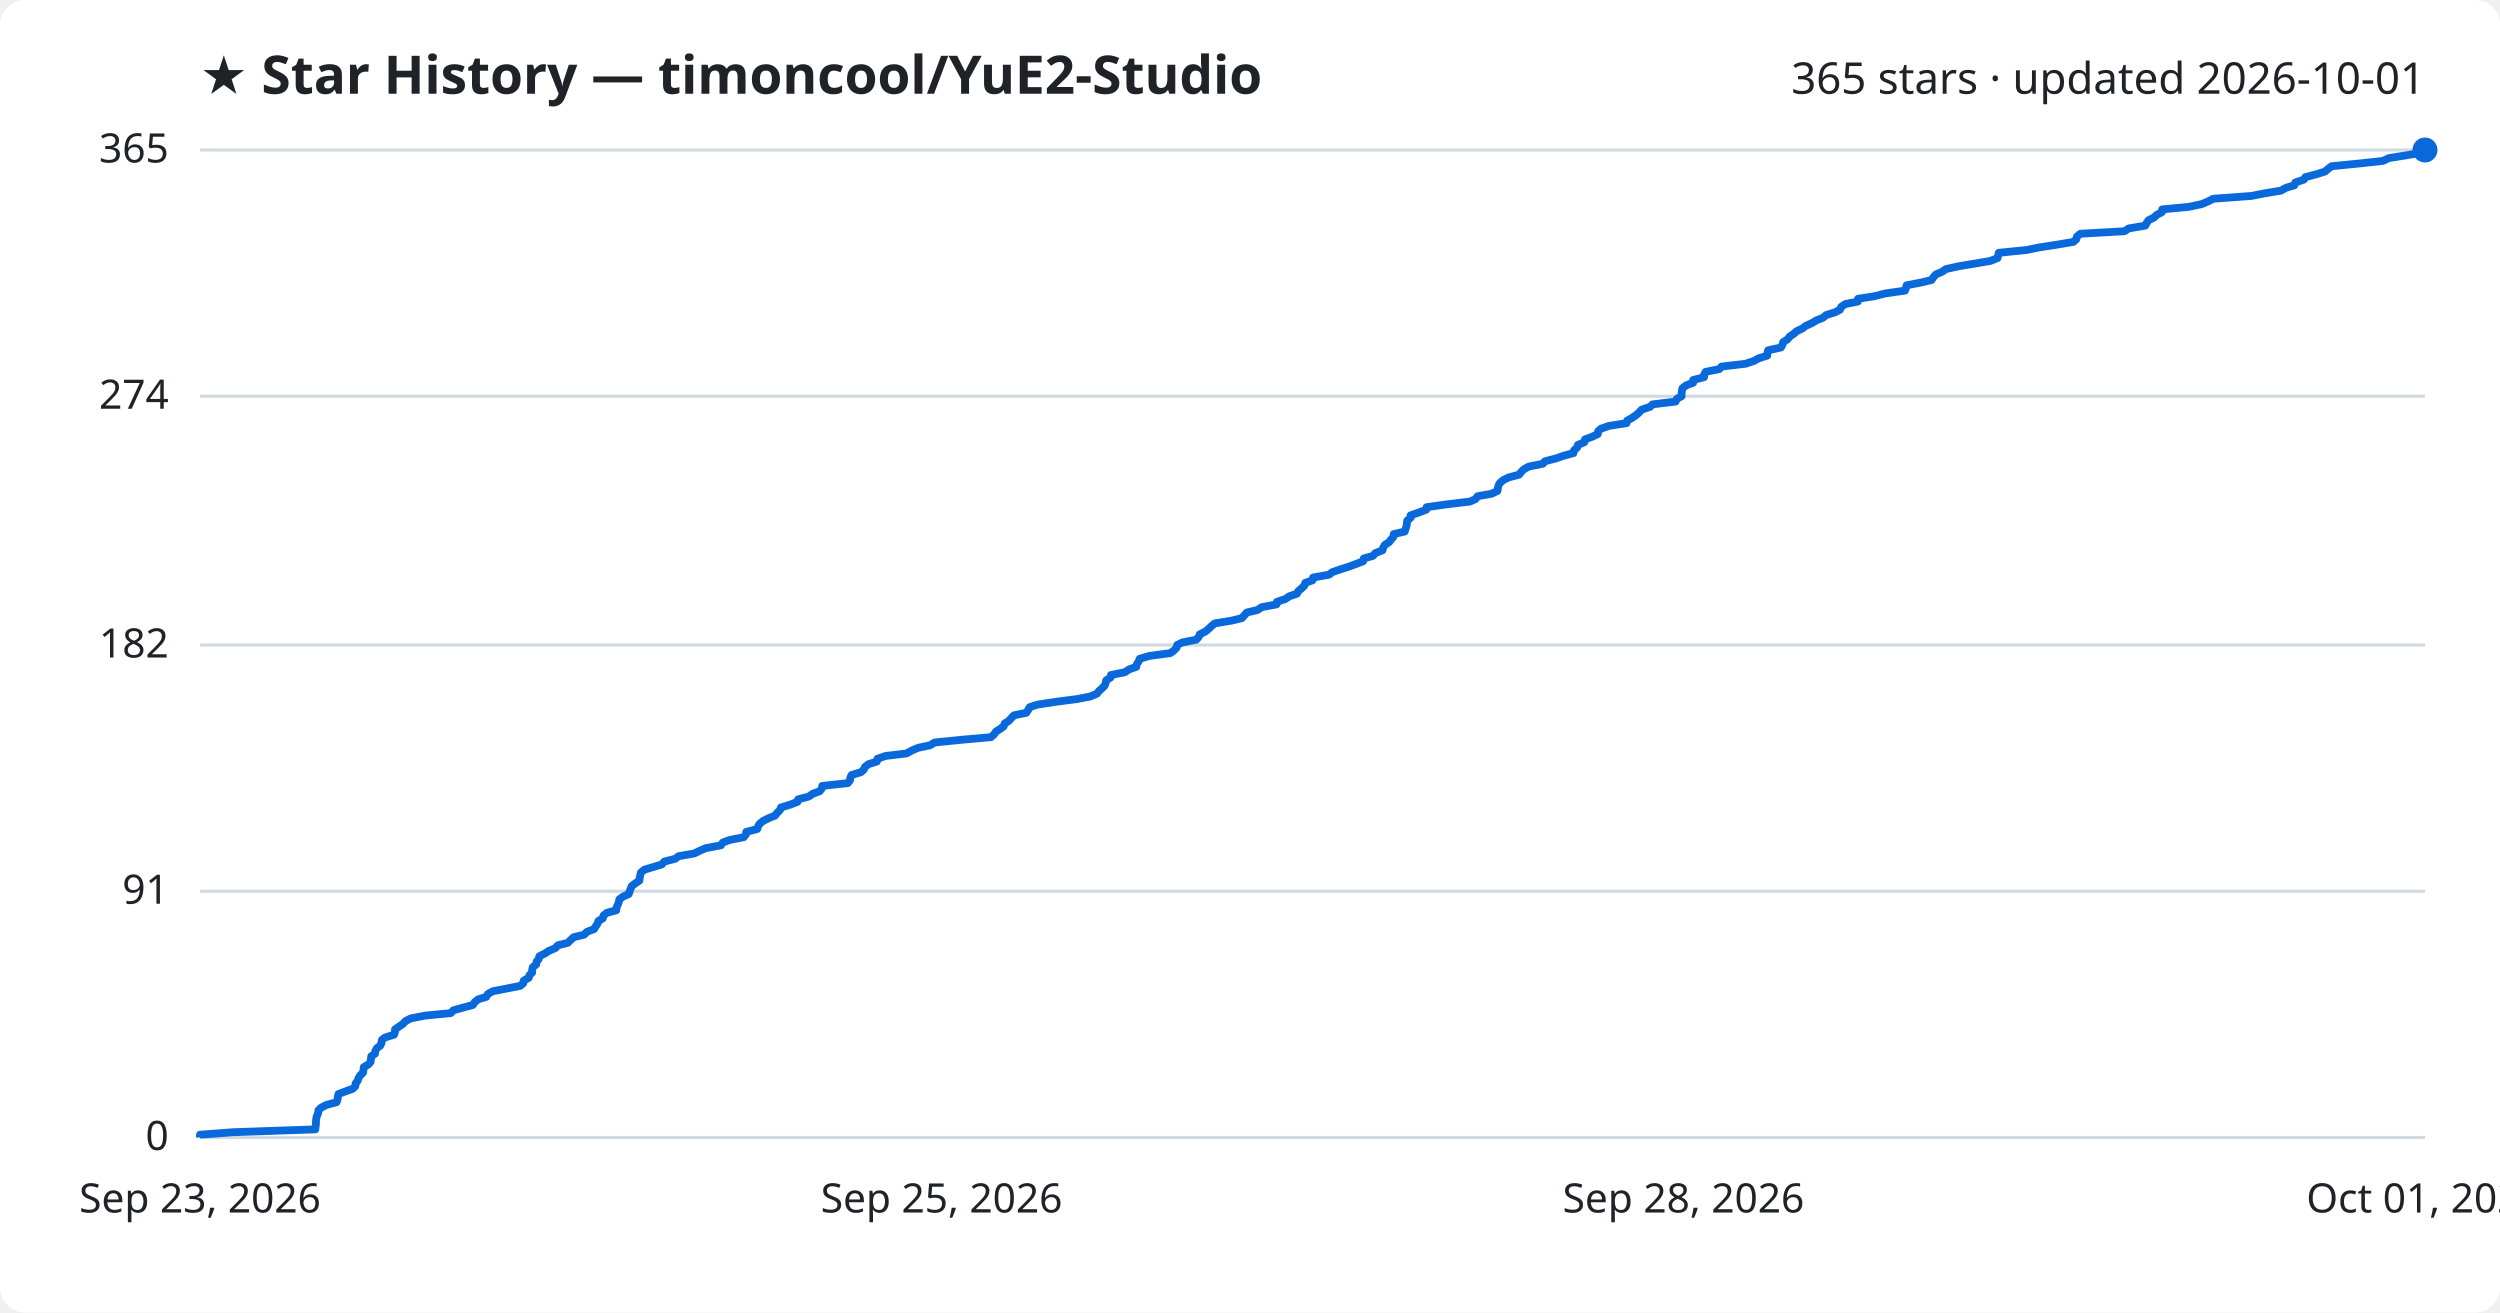
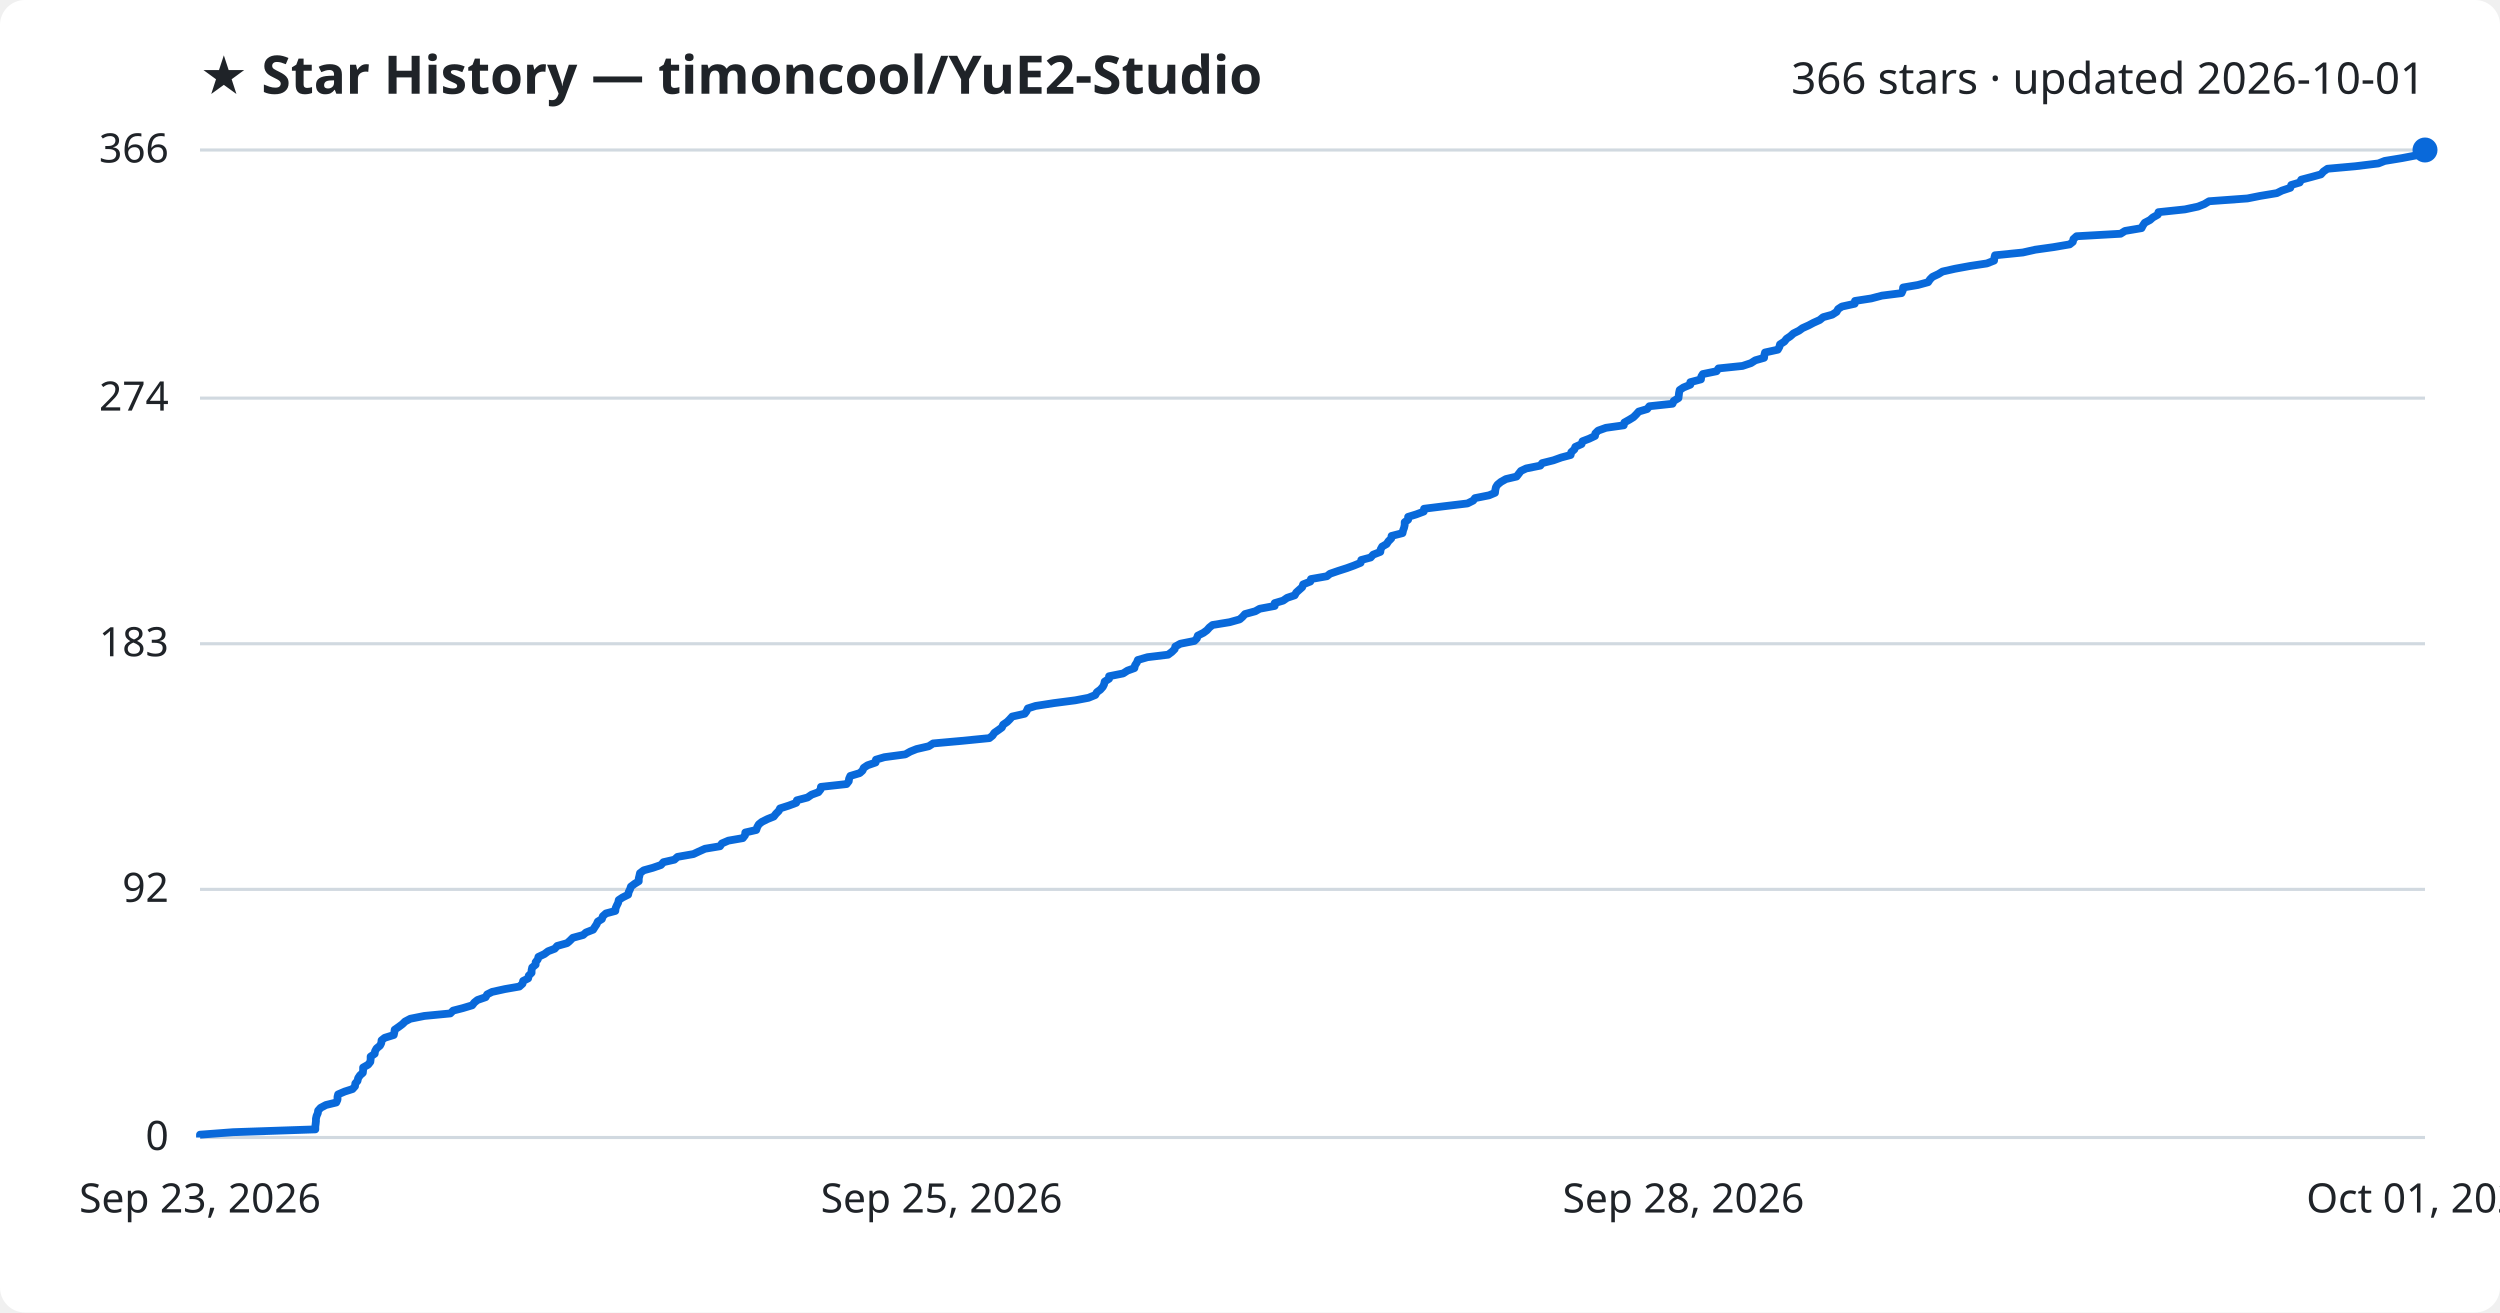
<svg xmlns="http://www.w3.org/2000/svg" viewBox="0 0 800 420" font-family="Segoe UI, sans-serif">
  <rect width="800" height="420" fill="#ffffff" rx="8" />
  <text x="64" y="30" fill="#1f2328" font-size="17" font-weight="700">★ Star History — timoncool/YuE2-Studio</text>
-   <text x="776" y="30" fill="#1f2328" font-size="14" text-anchor="end">365 stars · updated 2026-10-01</text>
+   <text x="776" y="30" fill="#1f2328" font-size="14" text-anchor="end">366 stars · updated 2026-10-01</text>
  <line x1="64" y1="364.0" x2="776" y2="364.0" stroke="#d1d9e0" stroke-width="1" />
  <text x="54" y="368.0" fill="#1f2328" font-size="13" text-anchor="end">0</text>
-   <line x1="64" y1="285.2" x2="776" y2="285.2" stroke="#d1d9e0" stroke-width="1" />
-   <text x="54" y="289.2" fill="#1f2328" font-size="13" text-anchor="end">91</text>
-   <line x1="64" y1="206.4" x2="776" y2="206.4" stroke="#d1d9e0" stroke-width="1" />
-   <text x="54" y="210.4" fill="#1f2328" font-size="13" text-anchor="end">182</text>
-   <line x1="64" y1="126.8" x2="776" y2="126.8" stroke="#d1d9e0" stroke-width="1" />
-   <text x="54" y="130.8" fill="#1f2328" font-size="13" text-anchor="end">274</text>
+   <line x1="64" y1="284.6" x2="776" y2="284.6" stroke="#d1d9e0" stroke-width="1" />
+   <text x="54" y="288.6" fill="#1f2328" font-size="13" text-anchor="end">92</text>
+   <line x1="64" y1="206.0" x2="776" y2="206.0" stroke="#d1d9e0" stroke-width="1" />
+   <text x="54" y="210.0" fill="#1f2328" font-size="13" text-anchor="end">183</text>
+   <line x1="64" y1="127.4" x2="776" y2="127.4" stroke="#d1d9e0" stroke-width="1" />
+   <text x="54" y="131.4" fill="#1f2328" font-size="13" text-anchor="end">274</text>
  <line x1="64" y1="48.0" x2="776" y2="48.0" stroke="#d1d9e0" stroke-width="1" />
-   <text x="54" y="52.0" fill="#1f2328" font-size="13" text-anchor="end">365</text>
-   <path d="M64.0,364.0 L64.0,363.1 L74.7,362.3 L100.9,361.4 L101.0,360.5 L101.1,359.7 L101.1,358.8 L101.2,357.9 L101.4,357.1 L101.8,356.2 L101.9,355.3 L102.7,354.5 L104.4,353.6 L107.7,352.7 L108.0,351.9 L108.1,351.0 L108.3,350.1 L110.4,349.3 L112.9,348.4 L113.7,347.6 L113.8,346.7 L114.5,345.8 L114.7,345.0 L115.3,344.1 L116.2,343.2 L116.3,342.4 L116.4,341.5 L117.9,340.6 L118.6,339.8 L118.7,338.9 L118.8,338.0 L120.0,337.2 L120.1,336.3 L120.6,335.4 L121.7,334.6 L122.1,333.7 L122.2,332.8 L123.2,332.0 L126.1,331.1 L126.4,330.2 L126.4,329.4 L127.7,328.5 L129.0,327.6 L129.7,326.8 L131.4,325.9 L136.0,325.0 L144.2,324.2 L145.1,323.3 L148.3,322.4 L151.3,321.6 L151.9,320.7 L153.0,319.8 L155.6,319.0 L156.1,318.1 L157.7,317.2 L161.8,316.4 L166.4,315.5 L167.4,314.7 L167.6,313.8 L169.2,312.9 L169.4,312.1 L170.3,311.2 L170.3,310.3 L170.5,309.5 L171.6,308.6 L171.7,307.7 L172.4,306.9 L172.6,306.0 L174.4,305.1 L175.6,304.3 L177.7,303.4 L178.5,302.5 L181.7,301.7 L182.6,300.8 L183.6,299.9 L186.9,299.1 L187.8,298.2 L190.1,297.3 L190.6,296.5 L191.2,295.6 L191.5,294.7 L192.9,293.9 L193.1,293.0 L194.2,292.1 L197.2,291.3 L197.3,290.4 L197.7,289.5 L198.0,288.7 L198.2,287.8 L199.4,286.9 L201.2,286.1 L201.5,285.2 L201.8,284.4 L202.2,283.5 L203.4,282.6 L204.6,281.8 L204.7,280.9 L204.9,280.0 L205.1,279.2 L206.2,278.3 L209.2,277.4 L211.8,276.6 L212.6,275.7 L216.1,274.8 L217.1,274.0 L222.2,273.1 L224.0,272.2 L225.9,271.4 L230.7,270.5 L231.3,269.6 L233.5,268.8 L238.0,267.9 L238.7,267.0 L238.8,266.2 L242.3,265.3 L242.6,264.4 L243.1,263.6 L244.2,262.7 L246.0,261.8 L248.0,261.0 L248.7,260.1 L249.6,259.2 L249.9,258.4 L252.8,257.5 L255.2,256.6 L255.4,255.8 L258.8,254.9 L260.1,254.0 L262.3,253.2 L263.0,252.3 L263.1,251.5 L271.3,250.6 L272.0,249.7 L272.1,248.9 L272.5,248.0 L275.5,247.1 L276.4,246.3 L276.8,245.4 L278.0,244.5 L280.6,243.7 L280.8,242.8 L283.4,241.9 L290.1,241.1 L291.7,240.2 L293.8,239.3 L297.6,238.5 L299.1,237.6 L308.0,236.7 L317.1,235.9 L318.1,235.0 L318.7,234.1 L320.0,233.3 L321.2,232.4 L321.5,231.5 L322.8,230.7 L323.6,229.8 L324.5,228.9 L328.4,228.1 L329.0,227.2 L329.5,226.3 L331.9,225.5 L337.7,224.6 L344.6,223.7 L348.8,222.9 L351.0,222.0 L351.6,221.2 L352.6,220.3 L353.5,219.4 L353.8,218.6 L354.0,217.7 L355.4,216.8 L355.5,216.0 L360.0,215.1 L361.3,214.2 L363.6,213.4 L363.8,212.5 L364.4,211.6 L364.7,210.8 L367.8,209.9 L374.5,209.0 L375.6,208.2 L376.5,207.3 L376.7,206.4 L378.3,205.6 L382.8,204.7 L383.6,203.8 L383.9,203.0 L385.7,202.1 L386.8,201.2 L387.6,200.4 L388.7,199.5 L394.1,198.6 L397.4,197.8 L398.2,196.9 L399.0,196.0 L402.4,195.2 L403.7,194.3 L408.5,193.4 L408.6,192.6 L411.3,191.7 L412.6,190.8 L415.0,190.0 L415.5,189.1 L416.5,188.3 L417.4,187.4 L417.7,186.5 L420.0,185.7 L420.2,184.8 L425.3,183.9 L426.3,183.1 L428.9,182.2 L431.7,181.3 L433.9,180.5 L436.2,179.6 L436.4,178.7 L439.3,177.9 L440.1,177.0 L442.4,176.1 L442.6,175.3 L443.1,174.4 L444.5,173.5 L445.1,172.7 L445.9,171.8 L446.0,170.9 L449.5,170.1 L449.8,169.2 L450.1,168.3 L450.2,167.5 L450.3,166.6 L451.4,165.7 L451.4,164.9 L454.0,164.0 L456.4,163.1 L456.5,162.3 L462.9,161.4 L470.4,160.5 L472.2,159.7 L472.8,158.8 L477.3,158.0 L479.2,157.1 L479.3,156.2 L479.5,155.4 L480.0,154.5 L481.1,153.6 L482.7,152.8 L486.1,151.9 L486.8,151.0 L487.6,150.2 L489.2,149.3 L493.7,148.4 L494.4,147.6 L497.9,146.7 L500.5,145.8 L503.5,145.0 L503.7,144.1 L504.7,143.2 L504.9,142.4 L507.0,141.5 L507.2,140.6 L509.4,139.8 L511.3,138.9 L511.4,138.0 L512.3,137.2 L514.8,136.3 L520.5,135.4 L520.7,134.6 L522.3,133.7 L523.6,132.8 L524.5,132.0 L525.3,131.1 L528.0,130.2 L528.8,129.4 L536.2,128.5 L536.6,127.6 L538.1,126.8 L538.1,125.9 L538.2,125.1 L538.4,124.2 L539.6,123.3 L541.8,122.5 L541.8,121.6 L545.3,120.7 L545.3,119.9 L545.8,119.0 L550.2,118.1 L550.9,117.3 L558.6,116.4 L561.3,115.5 L562.7,114.7 L565.5,113.8 L565.6,112.9 L565.8,112.1 L569.9,111.2 L570.4,110.3 L570.6,109.5 L572.0,108.6 L572.7,107.7 L573.9,106.9 L574.9,106.0 L576.8,105.1 L577.8,104.3 L579.8,103.4 L581.3,102.5 L583.3,101.7 L584.4,100.8 L587.3,99.9 L588.8,99.1 L589.2,98.2 L590.5,97.3 L594.5,96.5 L594.6,95.6 L599.8,94.8 L603.3,93.9 L609.6,93.0 L609.9,92.2 L610.1,91.3 L614.8,90.4 L618.1,89.6 L618.7,88.7 L619.5,87.8 L621.4,87.0 L622.7,86.1 L626.8,85.2 L631.6,84.4 L636.9,83.5 L639.2,82.6 L639.4,81.8 L639.6,80.9 L648.5,80.0 L652.4,79.2 L658.2,78.3 L663.5,77.4 L664.4,76.6 L664.6,75.7 L665.7,74.8 L679.8,74.0 L681.2,73.1 L686.5,72.2 L686.9,71.4 L687.5,70.5 L689.3,69.6 L690.1,68.8 L691.8,67.9 L691.9,67.0 L700.4,66.2 L704.6,65.3 L706.7,64.4 L708.2,63.6 L720.5,62.7 L724.5,61.9 L729.9,61.0 L731.5,60.1 L734.2,59.3 L734.5,58.4 L737.2,57.5 L737.7,56.7 L741.1,55.8 L744.0,54.9 L744.9,54.1 L746.1,53.2 L755.1,52.3 L762.5,51.5 L764.4,50.6 L770.0,49.7 L774.6,48.9 L776.0,48.0 L776.0,48.0" fill="none" stroke="#0969da" stroke-width="2.5" stroke-linejoin="round" />
+   <text x="54" y="52.0" fill="#1f2328" font-size="13" text-anchor="end">366</text>
+   <path d="M64.0,364.0 L64.0,363.1 L74.6,362.3 L100.9,361.4 L100.9,360.5 L101.0,359.7 L101.1,358.8 L101.1,358.0 L101.3,357.1 L101.7,356.2 L101.8,355.4 L102.6,354.5 L104.3,353.6 L107.6,352.8 L108.0,351.9 L108.0,351.0 L108.2,350.2 L110.3,349.3 L112.8,348.5 L113.6,347.6 L113.7,346.7 L114.4,345.9 L114.6,345.0 L115.2,344.1 L116.1,343.3 L116.2,342.4 L116.2,341.6 L117.8,340.7 L118.5,339.8 L118.6,339.0 L118.6,338.1 L119.9,337.2 L120.0,336.4 L120.5,335.5 L121.6,334.6 L122.0,333.8 L122.1,332.9 L123.1,332.1 L126.0,331.2 L126.2,330.3 L126.3,329.5 L127.6,328.6 L128.8,327.7 L129.6,326.9 L131.3,326.0 L135.8,325.1 L144.1,324.3 L145.0,323.4 L148.1,322.6 L151.1,321.7 L151.8,320.8 L152.8,320.0 L155.4,319.1 L155.9,318.2 L157.5,317.4 L161.6,316.5 L166.2,315.7 L167.2,314.8 L167.4,313.9 L169.0,313.1 L169.2,312.2 L170.1,311.3 L170.1,310.5 L170.3,309.6 L171.4,308.7 L171.4,307.9 L172.1,307.0 L172.3,306.2 L174.2,305.3 L175.4,304.4 L177.5,303.6 L178.3,302.7 L181.5,301.8 L182.4,301.0 L183.3,300.1 L186.6,299.2 L187.5,298.4 L189.8,297.5 L190.3,296.7 L190.9,295.8 L191.3,294.9 L192.6,294.1 L192.9,293.2 L193.9,292.3 L196.9,291.5 L197.0,290.6 L197.4,289.7 L197.8,288.9 L198.0,288.0 L199.2,287.2 L201.0,286.3 L201.2,285.4 L201.6,284.6 L201.9,283.7 L203.1,282.8 L204.4,282.0 L204.4,281.1 L204.6,280.3 L204.8,279.4 L206.0,278.5 L208.9,277.7 L211.5,276.8 L212.3,275.9 L215.8,275.1 L216.8,274.2 L221.9,273.3 L223.6,272.5 L225.6,271.6 L230.4,270.8 L231.0,269.9 L233.1,269.0 L237.7,268.2 L238.4,267.3 L238.5,266.4 L242.0,265.6 L242.3,264.7 L242.8,263.8 L243.8,263.0 L245.6,262.1 L247.6,261.3 L248.3,260.4 L249.2,259.5 L249.6,258.7 L252.4,257.8 L254.8,256.9 L255.0,256.1 L258.4,255.2 L259.7,254.3 L261.9,253.5 L262.6,252.6 L262.7,251.8 L270.9,250.9 L271.6,250.0 L271.7,249.2 L272.1,248.3 L275.1,247.4 L276.0,246.6 L276.4,245.7 L277.6,244.9 L280.2,244.0 L280.3,243.1 L283.0,242.3 L289.7,241.4 L291.3,240.5 L293.3,239.7 L297.2,238.8 L298.6,237.9 L307.5,237.1 L316.6,236.2 L317.6,235.4 L318.2,234.5 L319.5,233.6 L320.6,232.8 L321.0,231.9 L322.3,231.0 L323.1,230.2 L323.9,229.3 L327.9,228.4 L328.5,227.6 L328.9,226.7 L331.4,225.9 L337.2,225.0 L344.1,224.1 L348.3,223.3 L350.5,222.4 L351.0,221.5 L352.1,220.7 L352.9,219.8 L353.3,219.0 L353.5,218.1 L354.9,217.2 L354.9,216.4 L359.4,215.5 L360.8,214.6 L363.0,213.8 L363.2,212.9 L363.8,212.0 L364.1,211.2 L367.2,210.3 L373.8,209.5 L375.0,208.6 L375.9,207.7 L376.1,206.9 L377.7,206.0 L382.2,205.1 L383.0,204.3 L383.3,203.4 L385.1,202.5 L386.2,201.7 L387.0,200.8 L388.0,200.0 L393.5,199.1 L396.7,198.2 L397.6,197.4 L398.4,196.5 L401.7,195.6 L403.1,194.8 L407.9,193.9 L407.9,193.0 L410.6,192.2 L411.9,191.3 L414.3,190.5 L414.8,189.6 L415.8,188.7 L416.7,187.9 L417.0,187.0 L419.3,186.1 L419.5,185.3 L424.6,184.4 L425.6,183.6 L428.2,182.7 L431.0,181.8 L433.2,181.0 L435.4,180.1 L435.6,179.2 L438.6,178.4 L439.4,177.5 L441.7,176.6 L441.8,175.8 L442.3,174.9 L443.7,174.1 L444.3,173.2 L445.2,172.3 L445.3,171.5 L448.8,170.6 L449.0,169.7 L449.3,168.9 L449.5,168.0 L449.5,167.1 L450.6,166.3 L450.6,165.4 L453.2,164.6 L455.6,163.7 L455.7,162.8 L462.1,162.0 L469.6,161.1 L471.4,160.2 L472.0,159.4 L476.5,158.5 L478.4,157.7 L478.5,156.8 L478.7,155.9 L479.2,155.1 L480.3,154.2 L481.9,153.3 L485.3,152.5 L486.0,151.6 L486.7,150.7 L488.4,149.9 L492.9,149.0 L493.5,148.2 L497.1,147.3 L499.6,146.4 L502.6,145.6 L502.8,144.7 L503.8,143.8 L504.1,143.0 L506.1,142.1 L506.4,141.2 L508.5,140.4 L510.4,139.5 L510.5,138.7 L511.4,137.8 L513.9,136.9 L519.6,136.1 L519.8,135.2 L521.4,134.3 L522.7,133.5 L523.6,132.6 L524.4,131.7 L527.1,130.9 L527.8,130.0 L535.2,129.2 L535.6,128.3 L537.1,127.4 L537.2,126.6 L537.3,125.7 L537.5,124.8 L538.7,124.0 L540.9,123.1 L540.9,122.3 L544.3,121.4 L544.4,120.5 L544.9,119.7 L549.3,118.8 L549.9,117.9 L557.6,117.1 L560.3,116.2 L561.7,115.3 L564.5,114.5 L564.6,113.6 L564.8,112.8 L568.9,111.9 L569.4,111.0 L569.6,110.2 L571.0,109.3 L571.7,108.4 L572.9,107.6 L573.9,106.7 L575.7,105.8 L576.8,105.0 L578.8,104.1 L580.3,103.3 L582.3,102.4 L583.4,101.5 L586.3,100.7 L587.7,99.8 L588.2,98.9 L589.4,98.1 L593.5,97.2 L593.6,96.3 L598.8,95.5 L602.2,94.6 L608.5,93.8 L608.9,92.9 L609.0,92.0 L613.7,91.2 L617.0,90.3 L617.6,89.4 L618.4,88.6 L620.3,87.7 L621.6,86.9 L625.6,86.0 L630.5,85.1 L635.8,84.3 L638.1,83.4 L638.2,82.5 L638.4,81.7 L647.3,80.8 L651.3,79.9 L657.0,79.1 L662.3,78.2 L663.3,77.4 L663.5,76.5 L664.5,75.6 L678.6,74.8 L680.0,73.9 L685.3,73.0 L685.7,72.2 L686.3,71.3 L688.0,70.4 L688.9,69.6 L690.5,68.7 L690.7,67.9 L699.2,67.0 L703.4,66.1 L705.4,65.3 L706.9,64.4 L719.2,63.5 L723.2,62.7 L728.6,61.8 L730.2,61.0 L732.9,60.1 L733.2,59.2 L735.9,58.4 L736.4,57.5 L739.8,56.6 L742.7,55.8 L743.5,54.9 L744.8,54.0 L753.7,53.2 L761.1,52.3 L763.1,51.5 L768.6,50.6 L773.3,49.7 L774.6,48.9 L776.0,48.0 L776.0,48.0" fill="none" stroke="#0969da" stroke-width="2.5" stroke-linejoin="round" />
  <circle cx="776.0" cy="48.0" r="4" fill="#0969da" />
  <text x="64.0" y="388" fill="#1f2328" font-size="13" text-anchor="middle">Sep 23, 2026</text>
  <text x="301.3" y="388" fill="#1f2328" font-size="13" text-anchor="middle">Sep 25, 2026</text>
  <text x="538.7" y="388" fill="#1f2328" font-size="13" text-anchor="middle">Sep 28, 2026</text>
  <text x="776.0" y="388" fill="#1f2328" font-size="13" text-anchor="middle">Oct 01, 2026</text>
</svg>
